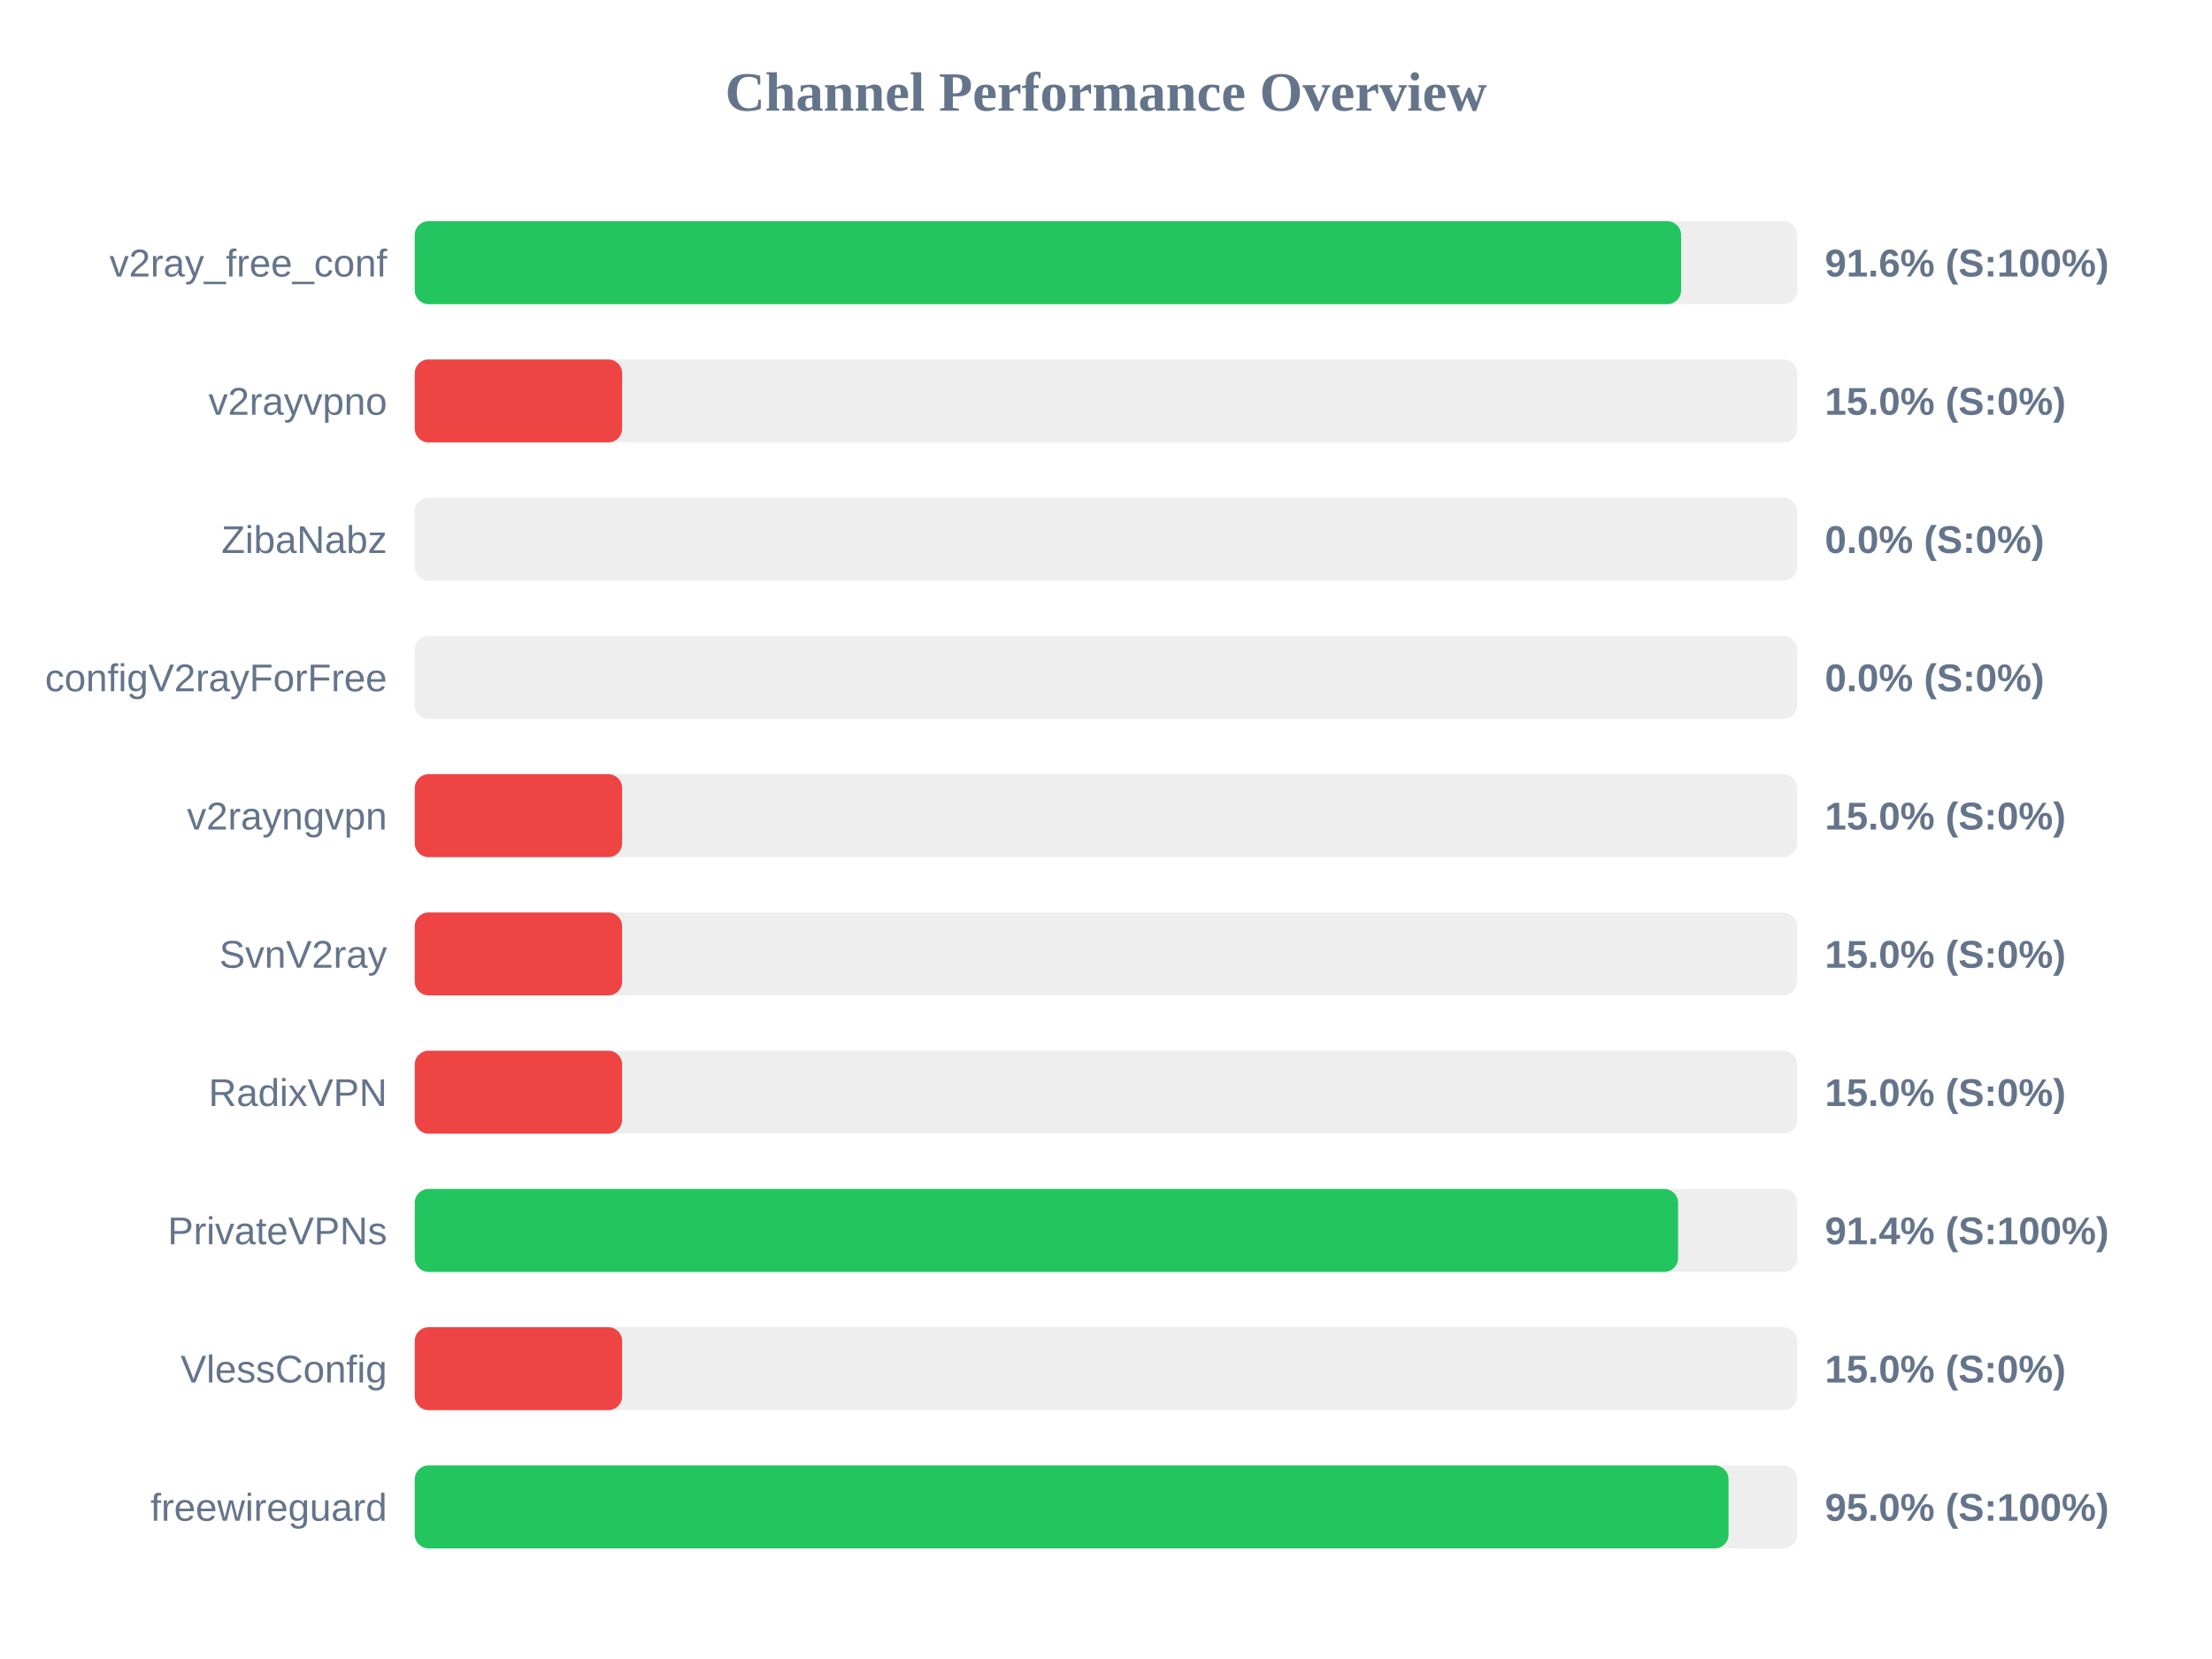
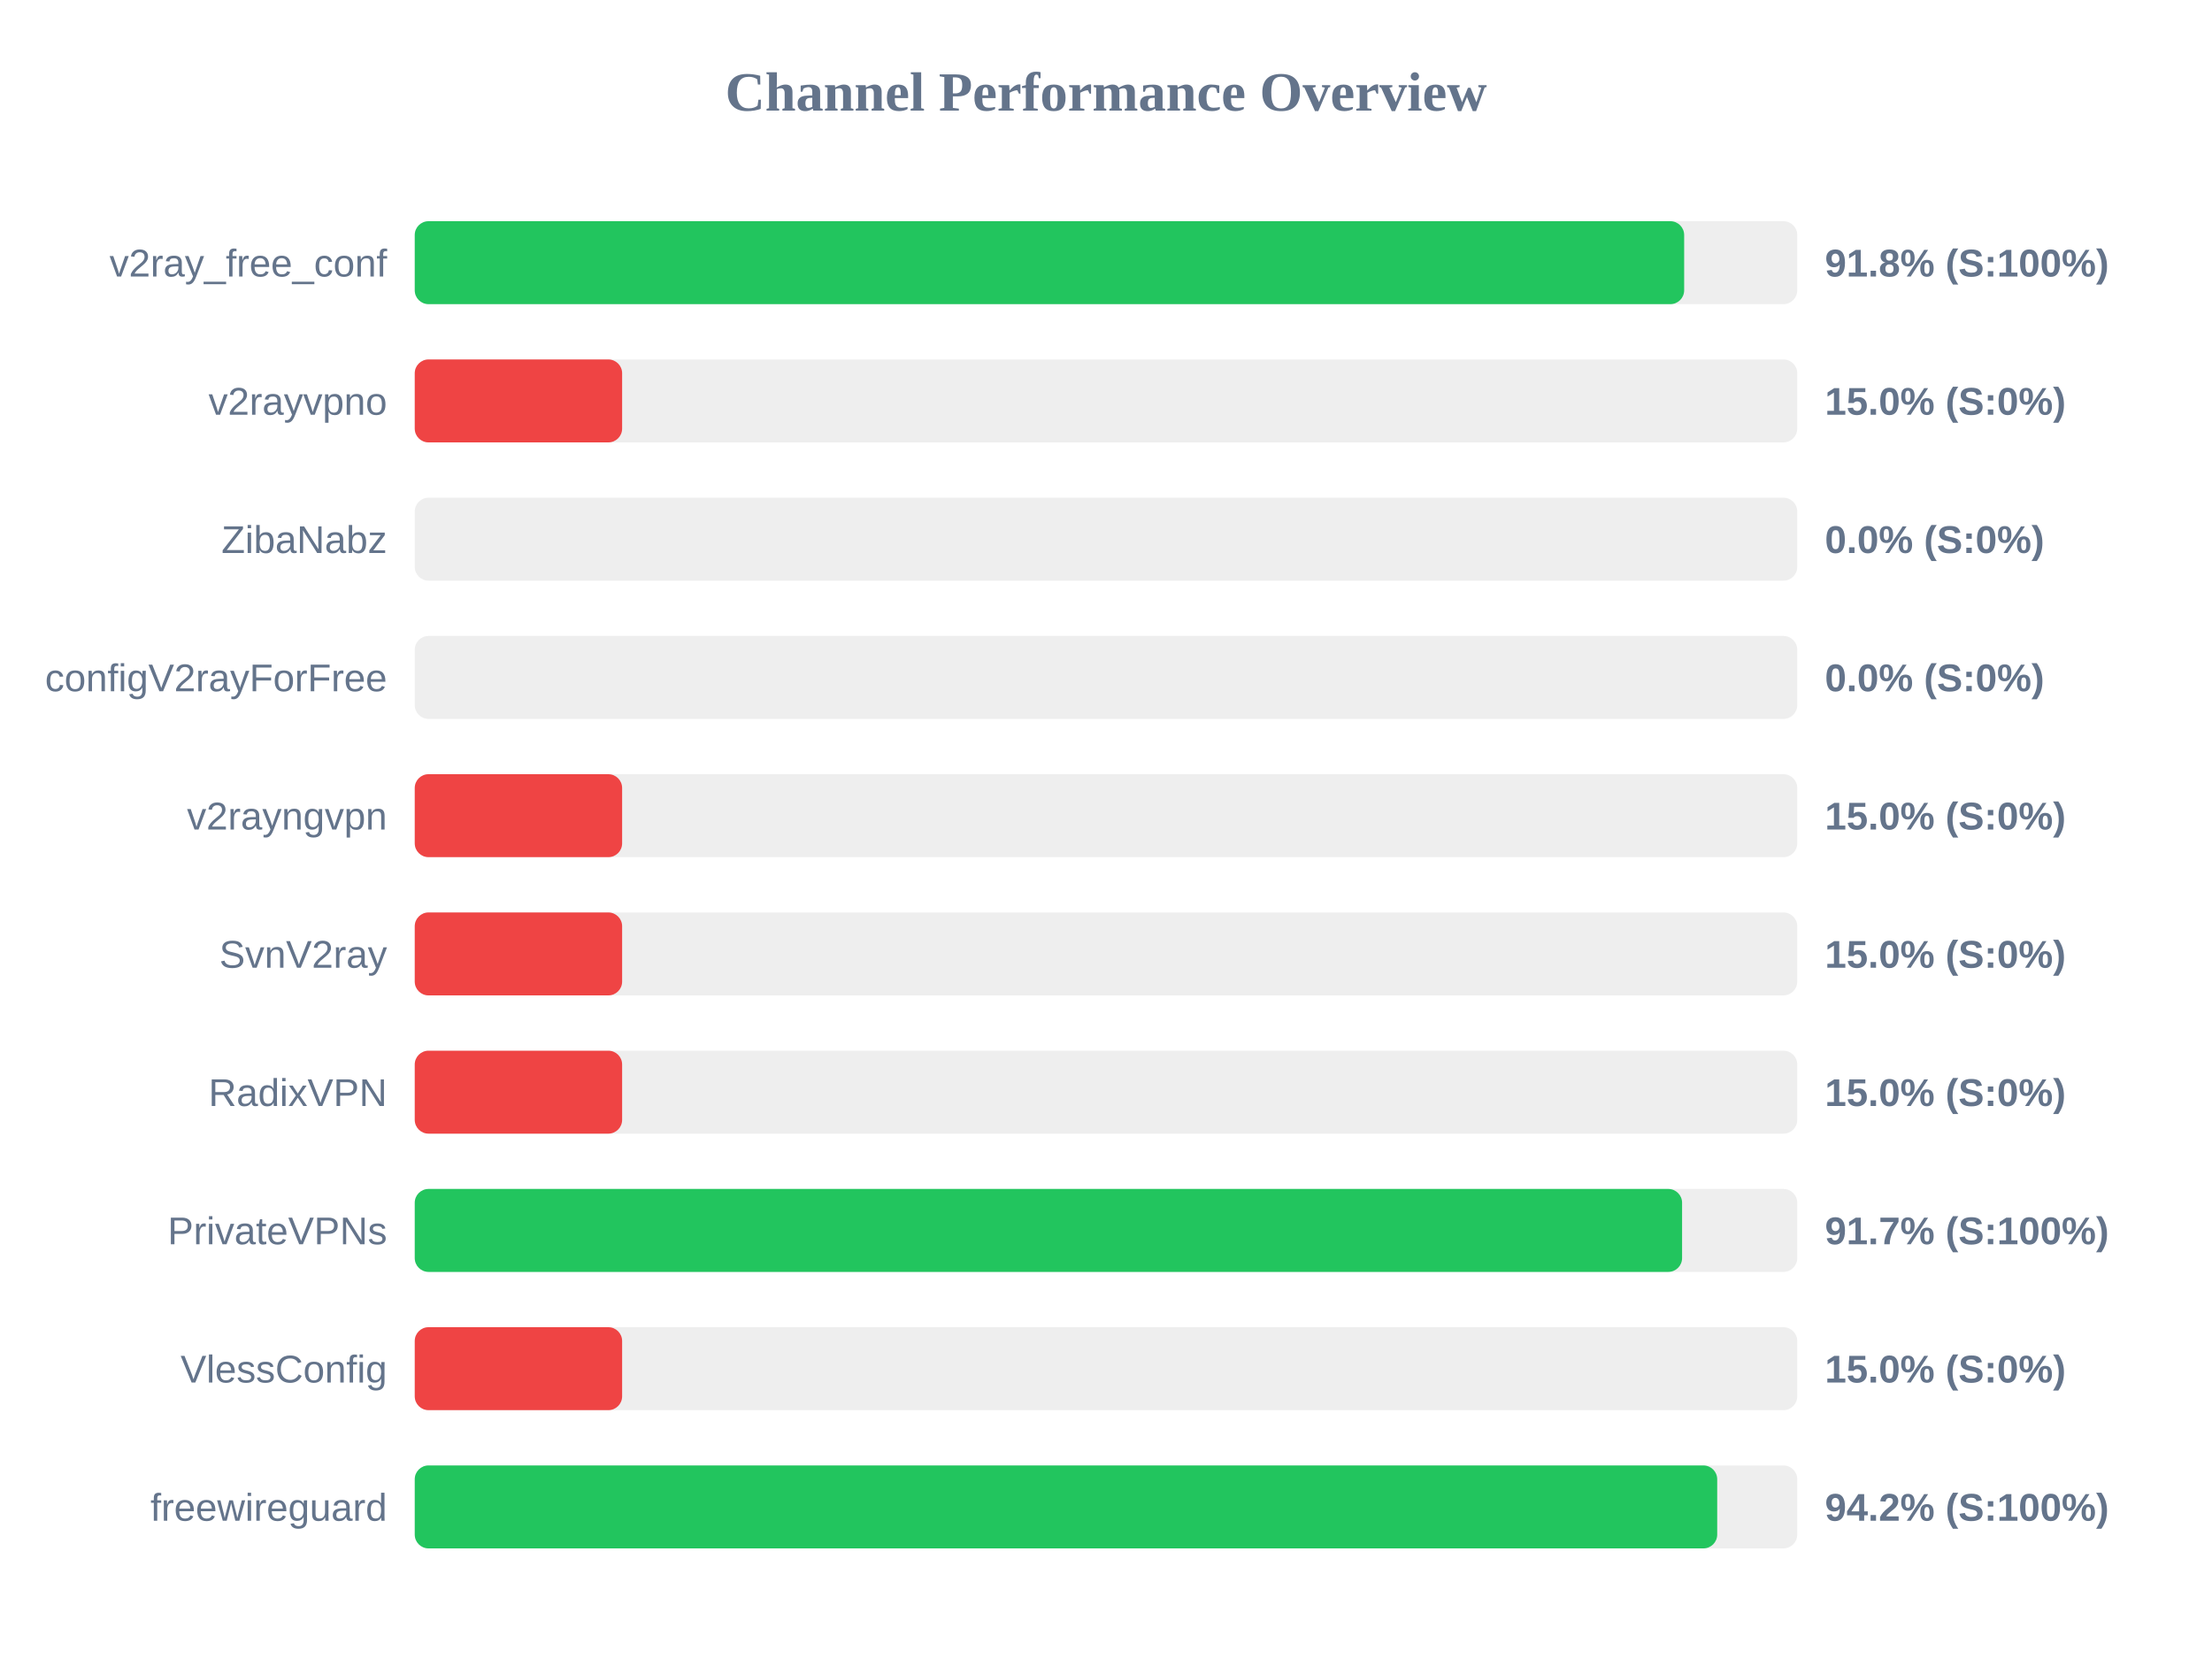
<svg xmlns="http://www.w3.org/2000/svg" width="800" height="600" version="1.1">
  <style>
        .row { font: 14px Arial; fill: #64748b; }
        .score { font: bold 14px Arial; fill: #64748b; }
    </style>
  <text x="400" y="40" text-anchor="middle" font-size="20px" font-weight="bold" fill="#64748b">Channel Performance Overview</text>
  <rect x="150" y="80" width="500" height="30" fill="#eee" rx="5" />
-   <rect x="150" y="80" width="458.0" height="30" fill="#22c55e" rx="5" />
+   <rect x="150" y="80" width="459.1" height="30" fill="#22c55e" rx="5" />
  <text x="140" y="100" text-anchor="end" class="row">v2ray_free_conf</text>
-   <text x="660" y="100" text-anchor="start" class="score">91.6% (S:100%)</text>
+   <text x="660" y="100" text-anchor="start" class="score">91.8% (S:100%)</text>
  <rect x="150" y="130" width="500" height="30" fill="#eee" rx="5" />
  <rect x="150" y="130" width="75.0" height="30" fill="#ef4444" rx="5" />
  <text x="140" y="150" text-anchor="end" class="row">v2rayvpno</text>
  <text x="660" y="150" text-anchor="start" class="score">15.0% (S:0%)</text>
  <rect x="150" y="180" width="500" height="30" fill="#eee" rx="5" />
  <rect x="150" y="180" width="0.0" height="30" fill="#ef4444" rx="5" />
  <text x="140" y="200" text-anchor="end" class="row">ZibaNabz</text>
  <text x="660" y="200" text-anchor="start" class="score">0.0% (S:0%)</text>
  <rect x="150" y="230" width="500" height="30" fill="#eee" rx="5" />
  <rect x="150" y="230" width="0.0" height="30" fill="#ef4444" rx="5" />
  <text x="140" y="250" text-anchor="end" class="row">configV2rayForFree</text>
  <text x="660" y="250" text-anchor="start" class="score">0.0% (S:0%)</text>
  <rect x="150" y="280" width="500" height="30" fill="#eee" rx="5" />
  <rect x="150" y="280" width="75.0" height="30" fill="#ef4444" rx="5" />
  <text x="140" y="300" text-anchor="end" class="row">v2rayngvpn</text>
  <text x="660" y="300" text-anchor="start" class="score">15.0% (S:0%)</text>
  <rect x="150" y="330" width="500" height="30" fill="#eee" rx="5" />
  <rect x="150" y="330" width="75.0" height="30" fill="#ef4444" rx="5" />
  <text x="140" y="350" text-anchor="end" class="row">SvnV2ray</text>
  <text x="660" y="350" text-anchor="start" class="score">15.0% (S:0%)</text>
  <rect x="150" y="380" width="500" height="30" fill="#eee" rx="5" />
  <rect x="150" y="380" width="75.0" height="30" fill="#ef4444" rx="5" />
  <text x="140" y="400" text-anchor="end" class="row">RadixVPN</text>
  <text x="660" y="400" text-anchor="start" class="score">15.0% (S:0%)</text>
  <rect x="150" y="430" width="500" height="30" fill="#eee" rx="5" />
-   <rect x="150" y="430" width="456.9" height="30" fill="#22c55e" rx="5" />
+   <rect x="150" y="430" width="458.35" height="30" fill="#22c55e" rx="5" />
  <text x="140" y="450" text-anchor="end" class="row">PrivateVPNs</text>
-   <text x="660" y="450" text-anchor="start" class="score">91.4% (S:100%)</text>
+   <text x="660" y="450" text-anchor="start" class="score">91.7% (S:100%)</text>
  <rect x="150" y="480" width="500" height="30" fill="#eee" rx="5" />
  <rect x="150" y="480" width="75.0" height="30" fill="#ef4444" rx="5" />
  <text x="140" y="500" text-anchor="end" class="row">VlessConfig</text>
  <text x="660" y="500" text-anchor="start" class="score">15.0% (S:0%)</text>
  <rect x="150" y="530" width="500" height="30" fill="#eee" rx="5" />
-   <rect x="150" y="530" width="475.15" height="30" fill="#22c55e" rx="5" />
+   <rect x="150" y="530" width="471.05" height="30" fill="#22c55e" rx="5" />
  <text x="140" y="550" text-anchor="end" class="row">freewireguard</text>
-   <text x="660" y="550" text-anchor="start" class="score">95.0% (S:100%)</text>
+   <text x="660" y="550" text-anchor="start" class="score">94.2% (S:100%)</text>
</svg>
